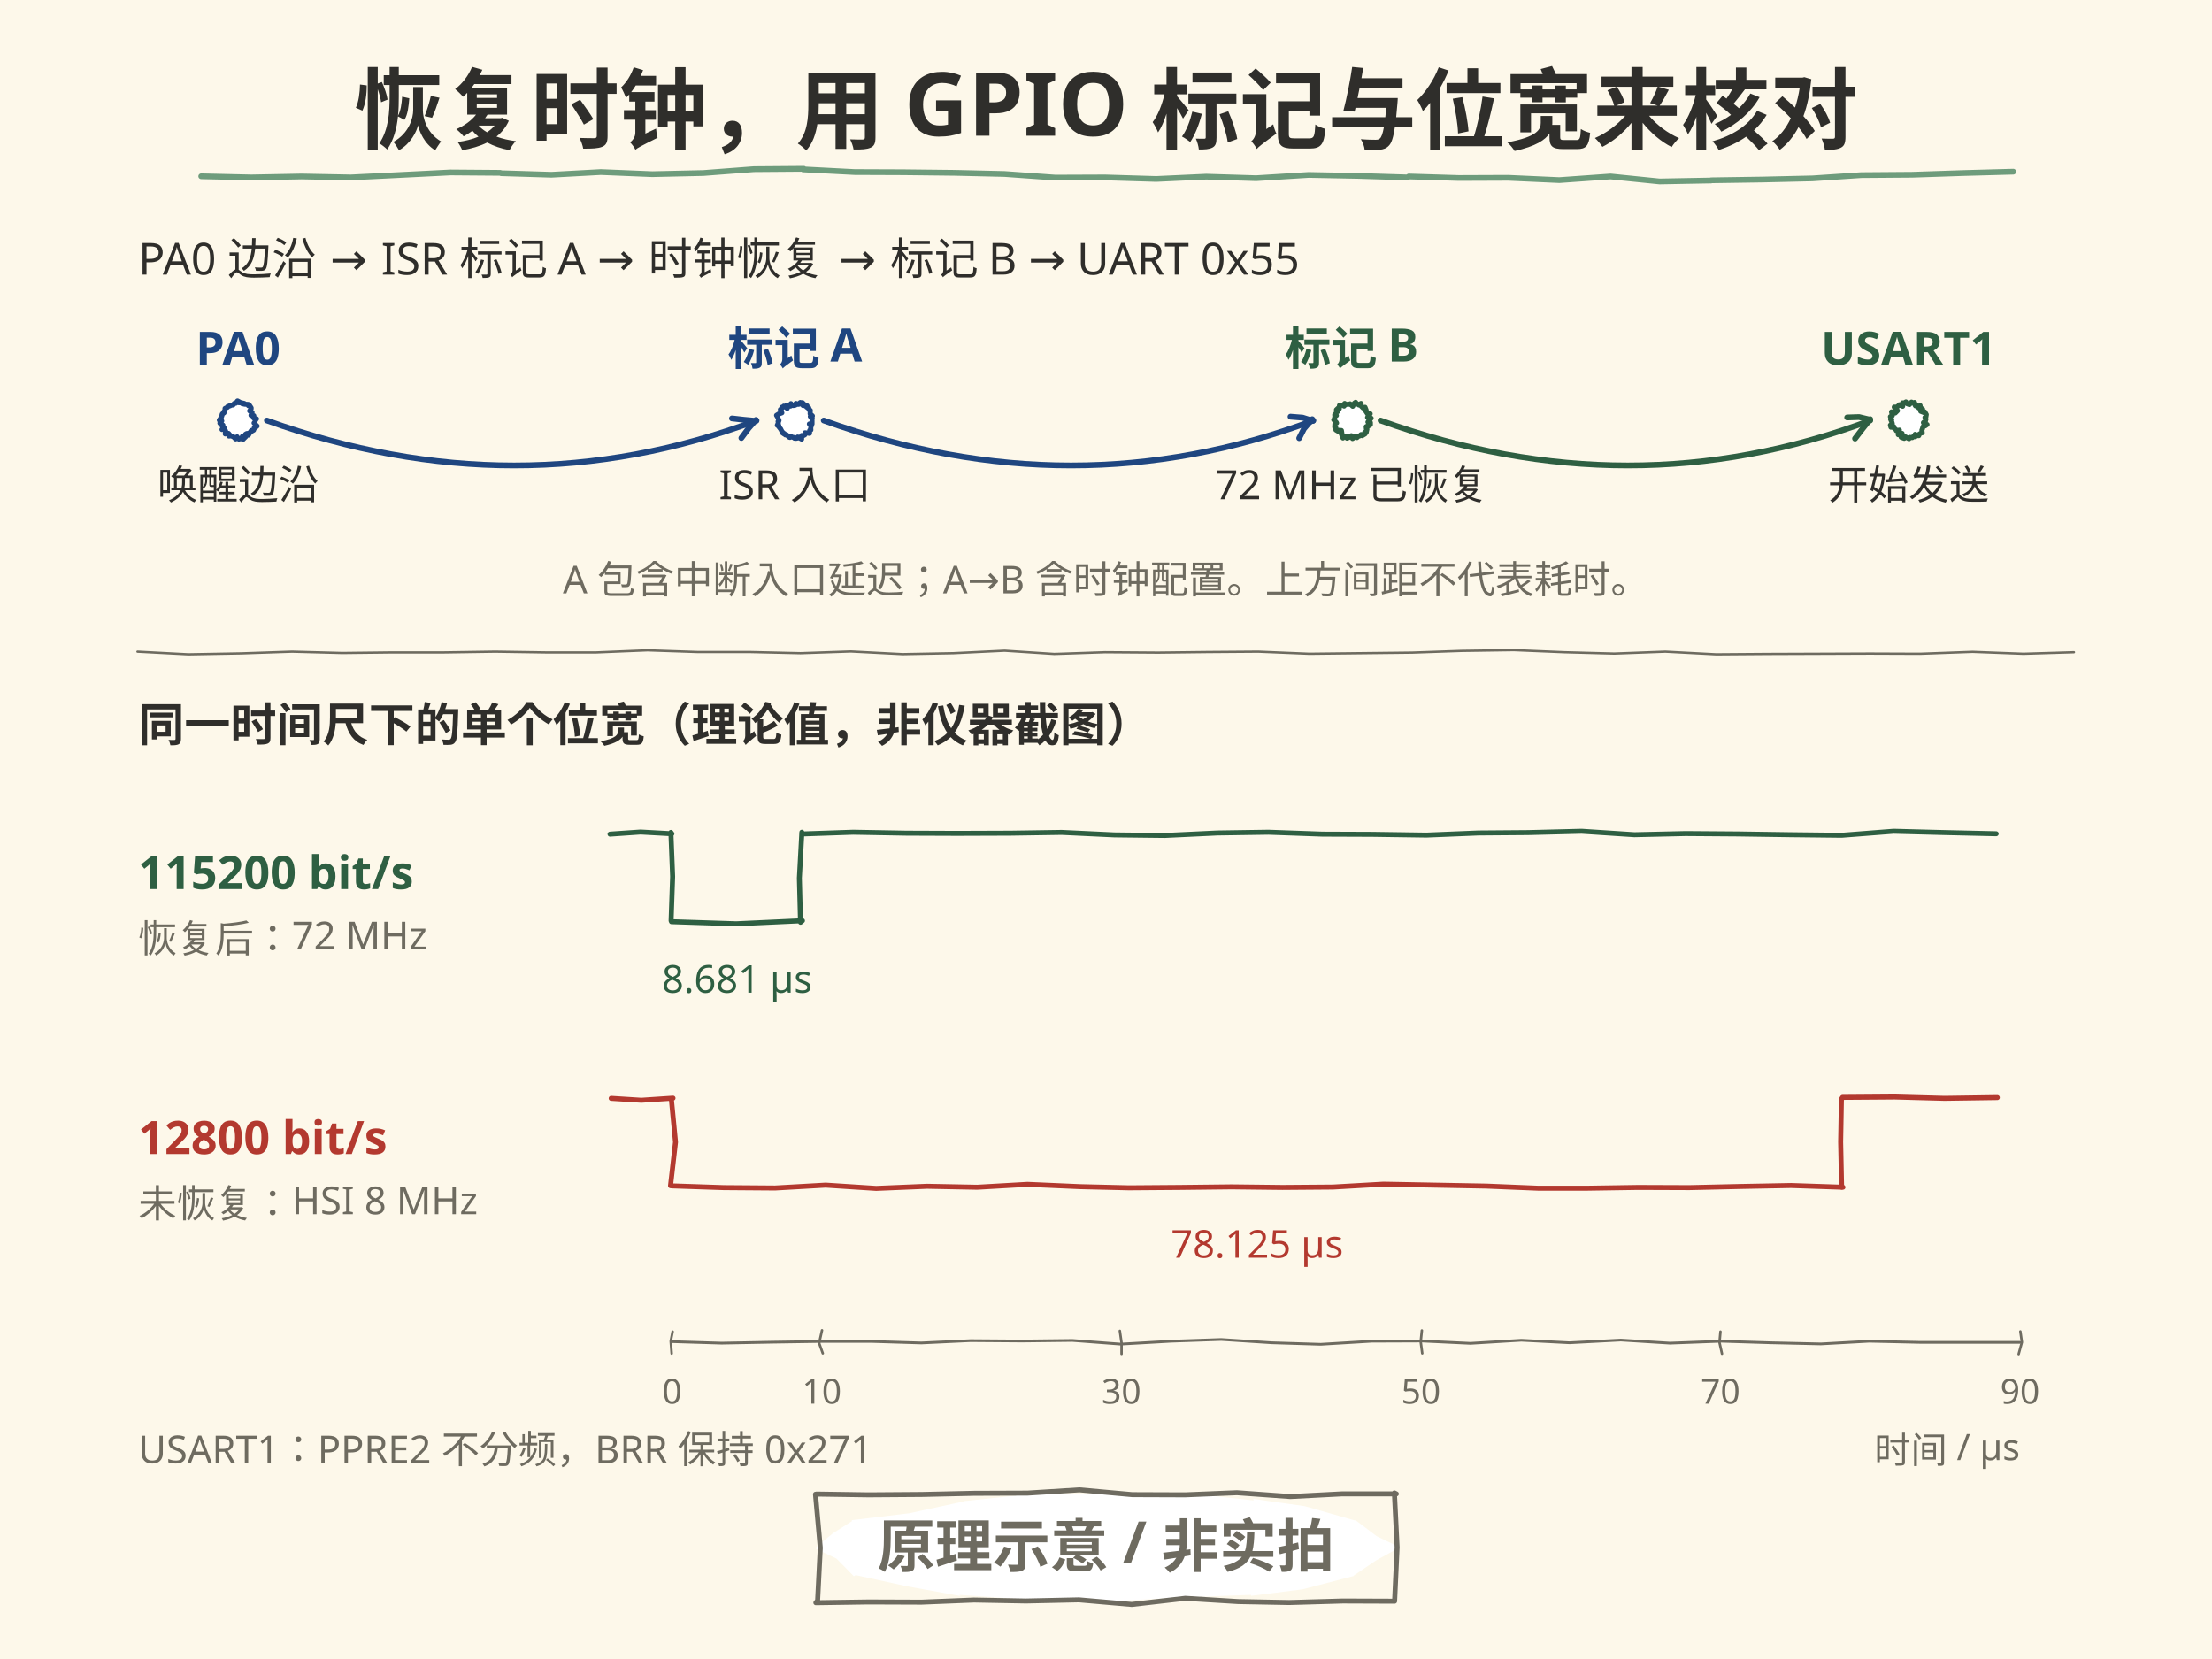
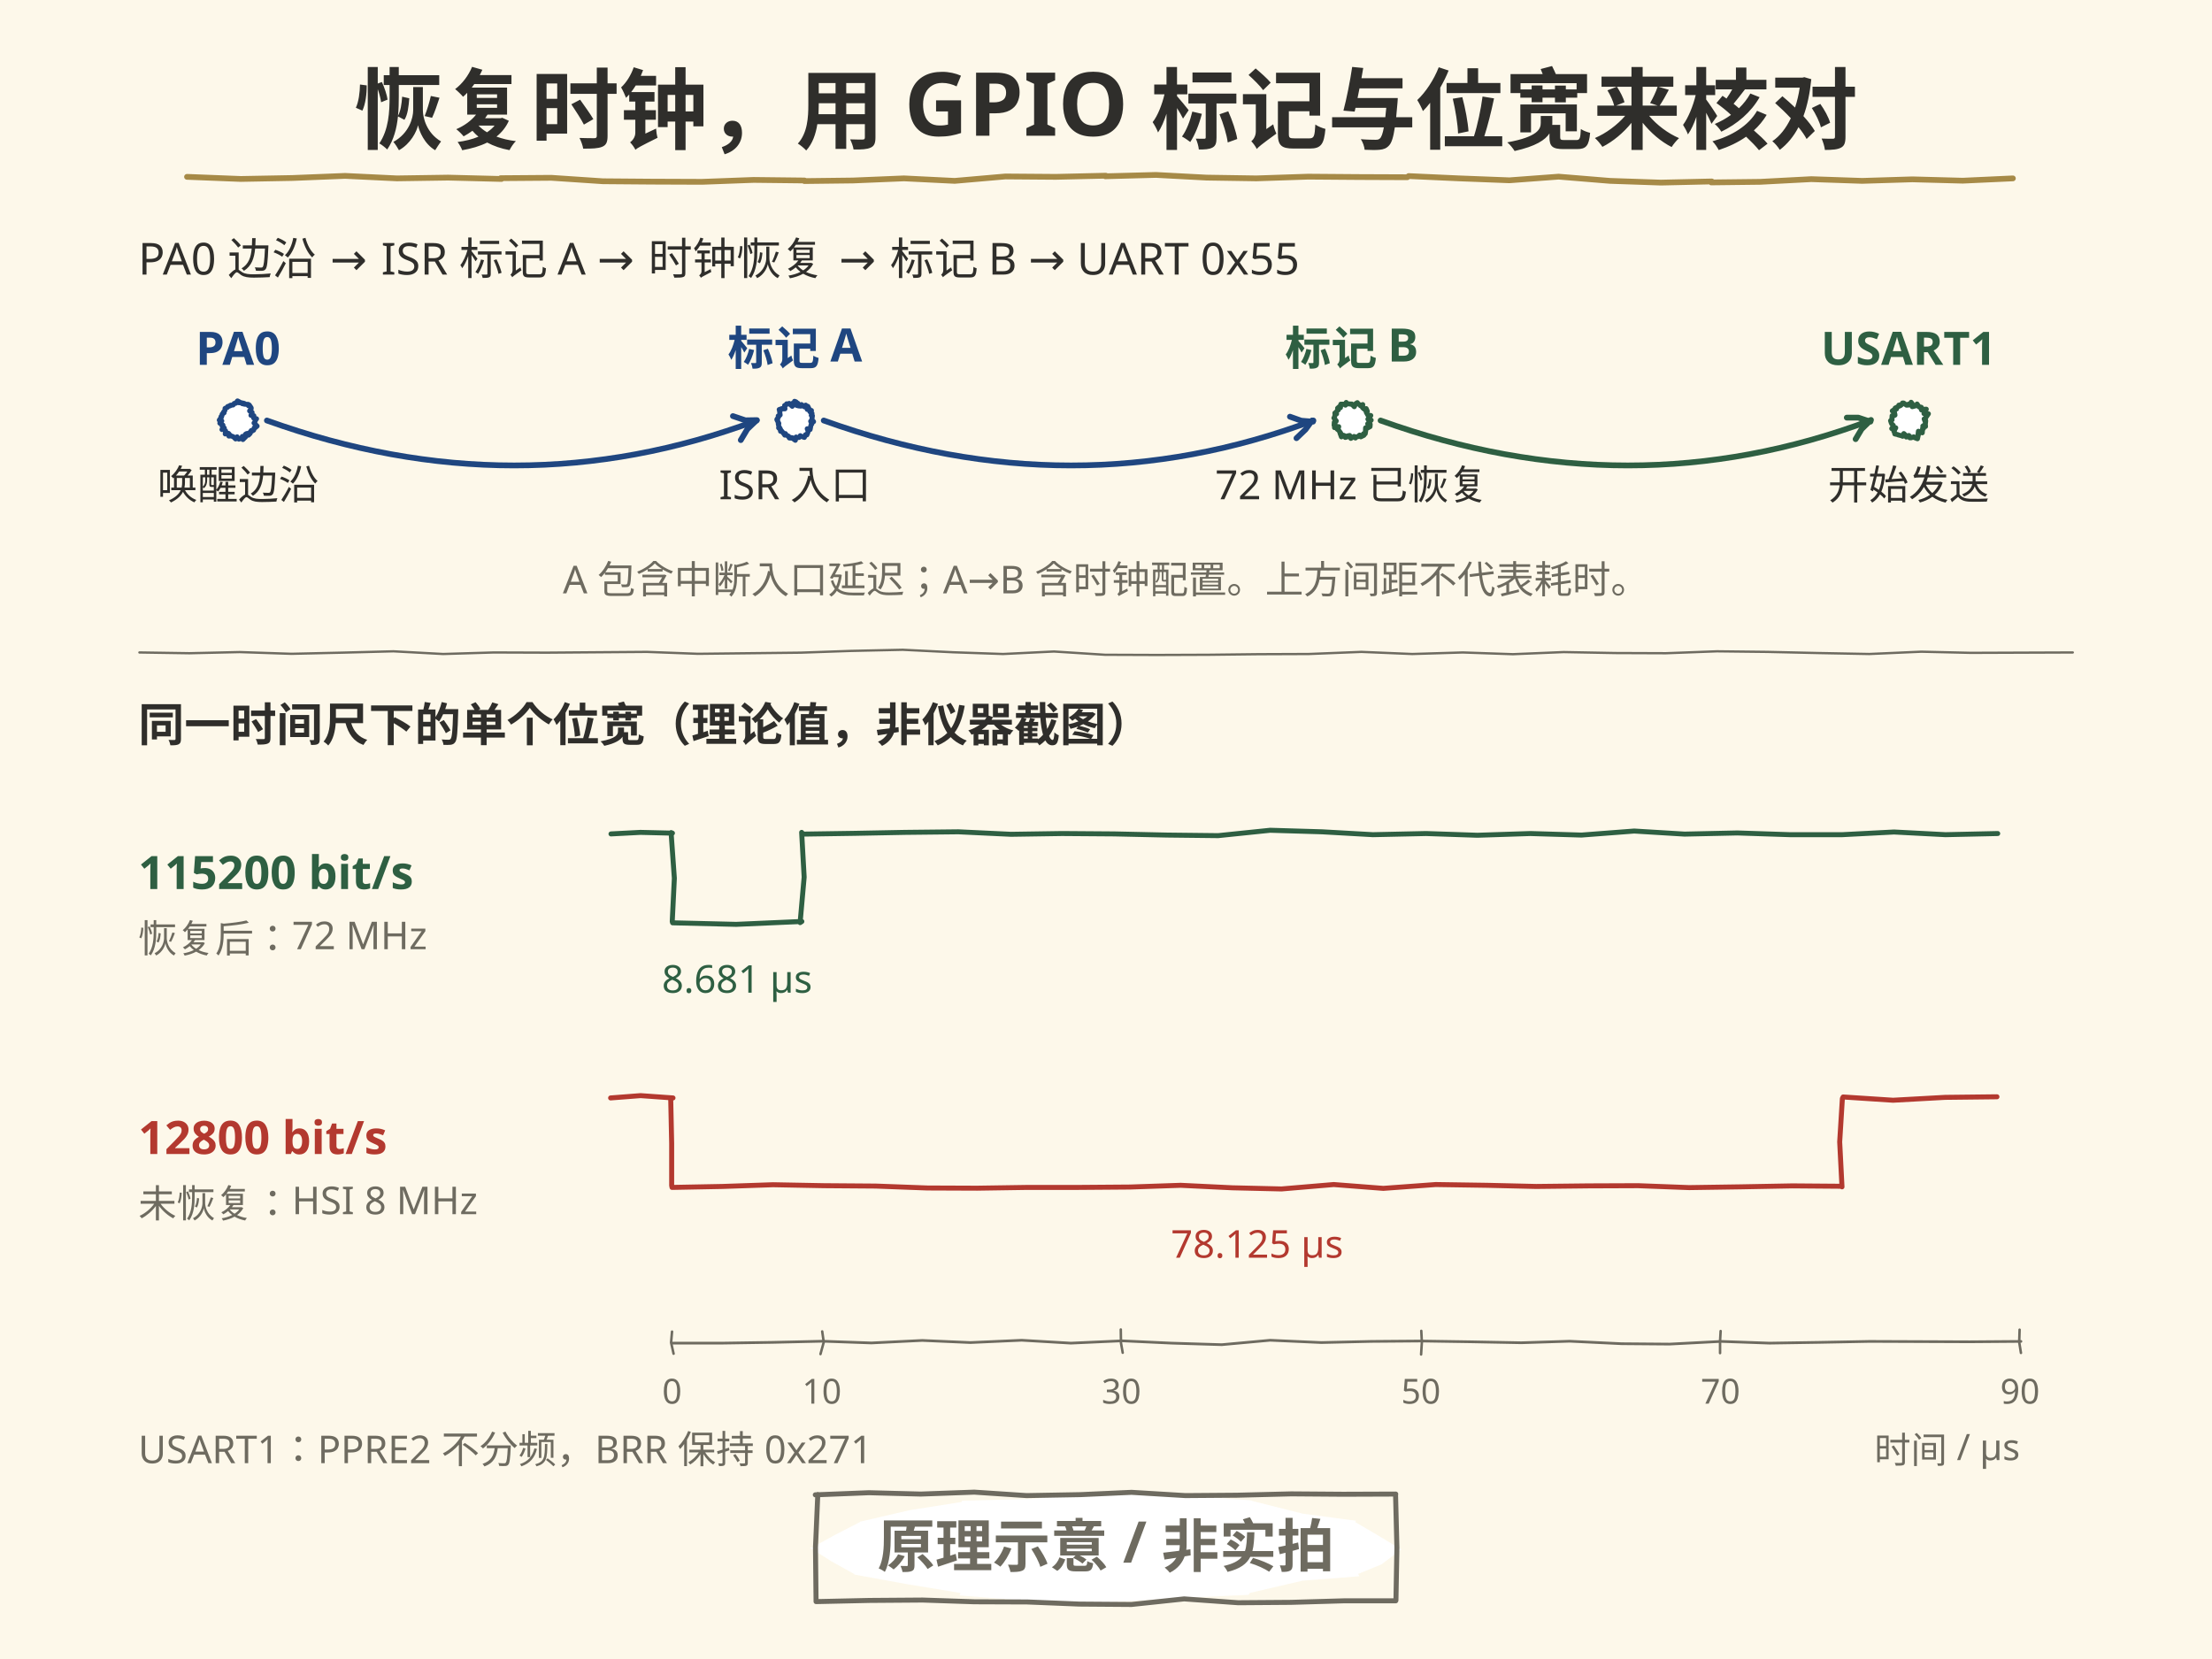
<svg xmlns="http://www.w3.org/2000/svg" width="1152" height="864" viewBox="0 0 1152 864">
  <style>text{dominant-baseline:alphabetic} .t-halo{paint-order:stroke;stroke:#FDF8EA;stroke-width:7px; stroke-linejoin:round}</style>
  <rect width="1152" height="864" fill="#FDF8EA" />
-   <text x="72" y="143" font-family="'Segoe Print','Comic Sans MS','Microsoft YaHei','PingFang SC',sans-serif" font-size="23" fill="#2F2E2B" class="t-halo">PA0 边沿 → ISR 标记 A → 时钟恢复 → 标记 B → UART 0x55</text>
-   <circle cx="124" cy="219" r="9" fill="#FFFFFF" />
-   <path d="M129.3 225.7 L128.4 225.8 L127.8 226.2 L128.0 227.4 L126.5 228.9 L126.2 227.3 L125.9 228.2 L124.4 228.7 L123.5 227.7 L123.5 227.5 L122.7 228.6 L121.7 227.6 L121.4 227.4 L120.3 227.0 L119.2 227.1 L119.6 226.4 L119.0 225.7 L117.3 226.0 L117.4 225.3 L117.5 224.4 L116.3 223.4 L115.6 223.7 L116.8 222.9 L115.7 221.9 L116.1 221.4 L114.5 220.4 L115.5 219.2 L114.9 219.2 L114.2 218.8 L115.4 217.1 L115.1 217.0 L115.6 216.4 L115.7 215.7 L116.7 215.0 L116.3 214.8 L117.1 213.8 L117.2 213.1 L117.2 212.7 L118.5 212.1 L118.6 211.7 L120.0 211.3 L120.3 211.0 L119.9 211.1 L121.4 210.9 L122.0 210.1 L122.8 210.0 L123.7 208.8 L125.0 209.5 L124.2 209.7 L125.9 209.8 L127.2 210.1 L126.1 210.2 L127.4 210.5 L129.3 210.6 L129.4 211.3 L129.8 210.9 L130.8 212.4 L130.8 212.9 L130.0 214.0 L131.0 214.6 L131.3 214.8 L130.7 216.3 L132.2 216.5 L131.9 216.7 L132.1 217.7 L133.6 218.1 L133.2 218.6 L132.8 219.4 L132.7 220.0 L132.3 220.3 L133.9 221.9 L132.6 223.0 L132.4 222.8 L132.1 224.0 L130.7 224.8 L130.9 224.2 L130.4 224.9 L129.4 226.6" fill="none" stroke="#1F4680" stroke-width="2.6" stroke-linecap="round" stroke-linejoin="round" opacity="1.0" />
-   <text x="124" y="190" font-family="'Segoe Print','Comic Sans MS','Microsoft YaHei','PingFang SC',sans-serif" font-size="24" font-weight="bold" text-anchor="middle" fill="#1F4680" class="t-halo">PA0</text>
-   <text x="124" y="260" font-family="'Segoe Print','Comic Sans MS','Microsoft YaHei','PingFang SC',sans-serif" font-size="21" text-anchor="middle" fill="#2F2E2B" class="t-halo">唤醒边沿</text>
+   <text x="72" y="143" font-family="'Segoe Print','STKaiti','KaiTi','Microsoft YaHei','PingFang SC',sans-serif" font-size="23" fill="#2F2E2B" class="t-halo">PA0 边沿 → ISR 标记 A → 时钟恢复 → 标记 B → UART 0x55</text>
+   <path d="M129.3 225.7 L128.4 225.8 L127.8 226.2 L128.0 227.4 L126.5 228.9 L126.2 227.3 L125.9 228.2 L124.4 228.7 L123.5 227.7 L123.5 227.5 L122.7 228.6 L121.7 227.6 L121.4 227.4 L120.3 227.0 L119.2 227.1 L119.6 226.4 L119.0 225.7 L117.3 226.0 L117.4 225.3 L117.5 224.4 L116.3 223.4 L115.6 223.7 L116.8 222.9 L115.7 221.9 L116.1 221.4 L114.5 220.4 L115.5 219.2 L114.9 219.2 L114.2 218.8 L115.4 217.1 L115.1 217.0 L115.6 216.4 L115.7 215.7 L116.7 215.0 L116.3 214.8 L117.1 213.8 L117.2 213.1 L117.2 212.7 L118.5 212.1 L118.6 211.7 L120.0 211.3 L120.3 211.0 L119.9 211.1 L121.4 210.9 L122.0 210.1 L122.8 210.0 L123.7 208.8 L125.0 209.5 L124.2 209.7 L125.9 209.8 L127.2 210.1 L126.1 210.2 L127.4 210.5 L129.3 210.6 L129.4 211.3 L129.8 210.9 L130.8 212.4 L130.8 212.9 L130.0 214.0 L131.0 214.6 L131.3 214.8 L130.7 216.3 L132.2 216.5 L131.9 216.7 L132.1 217.7 L133.6 218.1 L133.2 218.6 L132.8 219.4 L132.7 220.0 L132.3 220.3 L133.9 221.9 L132.6 223.0 L132.4 222.8 L132.1 224.0 L130.7 224.8 L130.9 224.2 L130.4 224.9 L129.4 226.6 L130.3 225.7 L130.1 225.3 L129.0 225.8" fill="#FFFFFF" stroke="#1F4680" stroke-width="2.6" stroke-linecap="round" stroke-linejoin="round" opacity="1.0" />
+   <text x="124" y="190" font-family="'Segoe Print','STKaiti','KaiTi','Microsoft YaHei','PingFang SC',sans-serif" font-size="24" font-weight="bold" text-anchor="middle" fill="#1F4680" class="t-halo">PA0</text>
+   <text x="124" y="260" font-family="'Segoe Print','STKaiti','KaiTi','Microsoft YaHei','PingFang SC',sans-serif" font-size="21" text-anchor="middle" fill="#2F2E2B" class="t-halo">唤醒边沿</text>
  <path d="M139.0 219.0 Q269.0 265.8 394.0 219.0" fill="none" stroke="#1F4680" stroke-width="3.0" stroke-linecap="round" />
-   <path d="M386.1 228.1 L389.9 223.0 L393.7 218.7 L393.8 219.2 L387.3 218.6 L381.2 217.9" fill="none" stroke="#1F4680" stroke-width="3.0" stroke-linecap="round" stroke-linejoin="round" opacity="1.0" />
-   <circle cx="414" cy="219" r="9" fill="#FFFFFF" />
-   <path d="M410.4 211.6 L411.7 211.5 L411.9 210.2 L411.8 211.1 L413.2 211.2 L414.2 211.0 L414.5 210.1 L415.6 210.6 L416.8 209.6 L416.3 210.5 L417.9 209.7 L418.9 210.7 L418.2 211.2 L420.3 211.3 L420.2 212.1 L420.0 211.9 L421.2 212.4 L421.3 213.4 L422.0 213.7 L421.9 215.5 L423.1 216.6 L422.8 216.4 L422.0 216.9 L423.0 217.7 L422.8 217.8 L422.9 218.7 L422.9 220.8 L422.7 220.5 L421.5 220.8 L422.5 221.9 L422.2 222.7 L422.3 223.9 L421.7 224.1 L421.6 224.6 L421.6 225.7 L419.4 225.4 L419.2 225.4 L419.1 226.5 L417.7 227.2 L417.5 226.8 L417.5 228.7 L415.4 227.6 L416.4 227.9 L414.5 228.3 L413.7 228.2 L413.7 227.9 L412.3 227.6 L411.7 227.1 L411.4 227.8 L411.0 227.7 L409.6 226.4 L409.0 226.5 L408.5 225.8 L407.3 225.3 L408.3 226.0 L407.1 224.5 L406.5 223.3 L406.8 223.9 L406.5 223.4 L405.1 221.6 L405.6 221.6 L404.8 221.5 L405.4 220.1 L405.2 219.5 L405.7 219.0 L405.0 217.3 L405.1 217.4 L404.4 216.3 L405.7 215.5 L405.6 215.6 L407.2 215.0 L406.4 213.3 L407.0 213.1 L407.2 212.1 L408.3 211.7 L408.2 211.5 L410.0 212.7 L409.7 211.0" fill="none" stroke="#1F4680" stroke-width="2.6" stroke-linecap="round" stroke-linejoin="round" opacity="1.0" />
-   <text x="414" y="190" font-family="'Segoe Print','Comic Sans MS','Microsoft YaHei','PingFang SC',sans-serif" font-size="24" font-weight="bold" text-anchor="middle" fill="#1F4680" class="t-halo">标记 A</text>
-   <text x="414" y="260" font-family="'Segoe Print','Comic Sans MS','Microsoft YaHei','PingFang SC',sans-serif" font-size="21" text-anchor="middle" fill="#2F2E2B" class="t-halo">ISR 入口</text>
+   <path d="M385.8 229.2 L389.2 223.5 L393.5 219.4 L394.2 218.8 L388.2 218.9 L381.7 216.7" fill="none" stroke="#1F4680" stroke-width="3.0" stroke-linecap="round" stroke-linejoin="round" opacity="1.0" />
+   <path d="M414.8 211.1 L415.9 211.4 L417.1 211.5 L417.4 210.7 L418.5 211.6 L419.6 211.0 L419.0 211.9 L420.7 211.6 L421.3 212.8 L420.4 213.2 L422.6 213.8 L422.0 214.5 L421.8 214.4 L422.9 215.3 L422.5 216.3 L423.1 216.5 L422.8 218.5 L423.7 219.6 L423.4 219.4 L422.2 219.4 L422.8 220.8 L422.6 220.8 L422.3 221.6 L421.9 223.7 L421.8 223.4 L420.4 223.3 L420.9 224.5 L420.7 225.3 L420.2 226.5 L419.5 226.4 L419.3 226.8 L418.9 227.8 L416.7 227.0 L416.8 226.9 L416.2 227.8 L414.9 227.9 L414.6 227.6 L414.2 229.3 L412.3 227.9 L413.2 228.2 L411.1 228.1 L410.8 227.6 L410.7 227.2 L409.5 226.6 L409.0 225.8 L408.7 226.6 L408.4 226.1 L407.1 224.5 L406.5 224.6 L406.4 223.7 L405.5 222.8 L406.5 223.6 L405.6 222.0 L405.3 220.6 L405.5 221.1 L405.6 220.5 L404.6 218.6 L405.0 218.6 L404.6 218.4 L405.5 217.1 L405.3 216.6 L406.3 216.1 L406.0 214.2 L406.2 214.4 L405.8 213.3 L407.2 212.8 L407.1 212.9 L408.8 212.9 L408.6 211.2 L409.2 211.0 L409.7 210.3 L410.9 210.4 L411.0 210.1 L412.6 211.6 L412.6 210.1 L413.5 209.9 L413.8 209.0 L414.6 209.3 L415.2 210.0 L414.5 210.1 L415.5 210.0" fill="#FFFFFF" stroke="#1F4680" stroke-width="2.6" stroke-linecap="round" stroke-linejoin="round" opacity="1.0" />
+   <text x="414" y="190" font-family="'Segoe Print','STKaiti','KaiTi','Microsoft YaHei','PingFang SC',sans-serif" font-size="24" font-weight="bold" text-anchor="middle" fill="#1F4680" class="t-halo">标记 A</text>
+   <text x="414" y="260" font-family="'Segoe Print','STKaiti','KaiTi','Microsoft YaHei','PingFang SC',sans-serif" font-size="21" text-anchor="middle" fill="#2F2E2B" class="t-halo">ISR 入口</text>
  <path d="M429.0 219.0 Q559.0 265.8 684.0 219.0" fill="none" stroke="#1F4680" stroke-width="3.0" stroke-linecap="round" />
-   <path d="M676.6 228.2 L679.1 223.3 L683.4 218.3 L683.8 219.2 L678.4 217.5 L672.1 217.0" fill="none" stroke="#1F4680" stroke-width="3.0" stroke-linecap="round" stroke-linejoin="round" opacity="1.0" />
-   <circle cx="704" cy="219" r="9" fill="#FFFFFF" />
-   <path d="M698.9 226.1 L698.6 224.2 L697.2 224.1 L697.2 224.8 L695.7 223.9 L695.8 223.4 L695.7 222.8 L695.1 222.4 L695.2 220.8 L696.1 220.3 L695.9 219.9 L694.6 218.6 L694.8 218.4 L695.2 217.1 L695.1 216.0 L696.0 216.4 L695.6 215.5 L696.3 214.3 L696.7 214.3 L696.0 213.4 L697.4 212.1 L697.5 212.9 L697.6 211.1 L699.2 211.0 L700.0 211.5 L700.3 210.1 L700.7 210.8 L700.9 210.6 L702.6 210.5 L703.5 210.7 L703.1 210.3 L704.5 211.6 L705.3 210.0 L706.0 209.5 L706.4 210.1 L708.1 211.0 L707.6 210.9 L708.8 210.1 L709.0 211.6 L709.9 212.5 L710.9 212.1 L711.5 213.6 L710.7 213.1 L711.2 214.0 L712.2 215.5 L712.1 215.4 L713.6 215.5 L712.2 217.4 L712.7 217.8 L714.1 217.8 L712.4 219.8 L713.7 220.1 L713.7 221.2 L712.6 221.9 L713.5 221.2 L711.5 222.2 L711.7 224.2 L711.9 223.5 L711.5 225.3 L710.7 225.2 L710.9 226.0 L709.4 226.9 L708.7 226.4 L708.9 226.3 L708.0 227.1 L706.6 227.4 L706.7 227.9 L706.0 227.2 L704.4 228.4 L704.7 228.2 L703.8 226.9 L702.3 227.4 L702.5 227.8 L701.5 228.2 L700.8 227.2 L699.9 227.1 L699.4 228.1 L698.5 225.9" fill="none" stroke="#2E5F42" stroke-width="2.6" stroke-linecap="round" stroke-linejoin="round" opacity="1.0" />
-   <text x="704" y="190" font-family="'Segoe Print','Comic Sans MS','Microsoft YaHei','PingFang SC',sans-serif" font-size="24" font-weight="bold" text-anchor="middle" fill="#2E5F42" class="t-halo">标记 B</text>
-   <text x="704" y="260" font-family="'Segoe Print','Comic Sans MS','Microsoft YaHei','PingFang SC',sans-serif" font-size="21" text-anchor="middle" fill="#2F2E2B" class="t-halo">72 MHz 已恢复</text>
+   <path d="M675.2 228.2 L679.9 223.7 L683.3 219.0 L683.8 219.6 L677.7 219.1 L671.8 217.0" fill="none" stroke="#1F4680" stroke-width="3.0" stroke-linecap="round" stroke-linejoin="round" opacity="1.0" />
+   <path d="M695.5 221.9 L694.8 221.5 L694.9 219.9 L695.8 219.5 L695.9 219.2 L694.7 217.7 L694.9 217.5 L695.3 216.2 L695.2 215.1 L696.1 215.5 L695.8 214.7 L696.7 213.5 L697.0 213.5 L696.6 212.6 L698.0 211.4 L698.1 212.3 L698.3 210.5 L699.9 210.5 L700.7 211.0 L701.1 209.6 L701.5 210.4 L701.6 210.3 L703.3 210.4 L704.4 210.8 L704.0 210.4 L705.3 211.8 L706.1 210.2 L706.9 209.7 L707.3 210.3 L708.9 211.3 L708.5 211.3 L709.7 210.7 L709.6 212.3 L710.5 213.1 L711.5 212.8 L712.1 214.2 L711.3 213.7 L711.6 214.8 L712.5 216.4 L712.4 216.2 L713.9 216.4 L712.4 218.3 L712.9 218.6 L714.1 218.8 L712.3 220.7 L713.6 221.0 L713.5 222.2 L712.4 222.8 L713.2 222.2 L711.2 222.8 L711.1 224.9 L711.3 224.1 L711.0 225.9 L710.1 225.9 L710.3 226.7 L708.7 227.5 L707.9 226.7 L708.1 226.6 L707.2 227.4 L705.7 227.6 L705.9 228.1 L705.2 227.3 L703.5 228.3 L703.8 228.1 L702.9 226.8 L701.5 227.1 L701.7 227.5 L700.6 227.8 L700.0 226.8 L699.2 226.6 L698.6 227.5 L697.8 225.3 L698.2 225.5 L697.2 224.1 L696.4 223.5 L696.7 223.7 L697.2 222.2 L696.0 222.3 L695.4 221.4 L695.0 222.7 L696.1 222.1" fill="#FFFFFF" stroke="#2E5F42" stroke-width="2.6" stroke-linecap="round" stroke-linejoin="round" opacity="1.0" />
+   <text x="704" y="190" font-family="'Segoe Print','STKaiti','KaiTi','Microsoft YaHei','PingFang SC',sans-serif" font-size="24" font-weight="bold" text-anchor="middle" fill="#2E5F42" class="t-halo">标记 B</text>
+   <text x="704" y="260" font-family="'Segoe Print','STKaiti','KaiTi','Microsoft YaHei','PingFang SC',sans-serif" font-size="21" text-anchor="middle" fill="#2F2E2B" class="t-halo">72 MHz 已恢复</text>
  <path d="M719.0 219.0 Q849.0 265.8 974.0 219.0" fill="none" stroke="#2E5F42" stroke-width="3.0" stroke-linecap="round" />
-   <path d="M966.1 228.4 L970.0 223.3 L974.0 218.3 L974.0 218.6 L968.2 217.2 L962.0 217.4" fill="none" stroke="#2E5F42" stroke-width="3.0" stroke-linecap="round" stroke-linejoin="round" opacity="1.0" />
-   <circle cx="994" cy="219" r="9" fill="#FFFFFF" />
-   <path d="M987.8 224.4 L987.3 223.7 L985.8 222.5 L986.3 222.2 L984.8 222.5 L984.5 221.4 L985.5 220.6 L985.3 219.9 L984.6 218.3 L985.2 218.6 L984.5 217.0 L985.5 216.5 L985.5 216.4 L985.1 214.5 L986.9 215.1 L987.0 215.1 L988.2 213.9 L987.4 213.4 L986.5 212.0 L987.5 212.1 L988.7 211.4 L989.1 210.8 L990.9 211.6 L990.8 209.8 L990.9 210.3 L991.4 210.0 L992.6 209.3 L993.1 210.2 L994.4 210.7 L995.5 209.4 L995.8 209.9 L997.1 209.6 L997.6 211.4 L997.4 211.1 L998.1 211.0 L999.3 212.5 L1000.0 211.2 L1000.1 212.9 L1001.3 213.1 L1000.9 212.8 L1000.3 214.2 L1002.6 215.1 L1002.4 214.5 L1003.2 215.9 L1002.9 217.6 L1002.5 217.4 L1003.0 218.4 L1002.5 219.7 L1002.8 219.2 L1001.7 220.1 L1002.6 221.8 L1003.6 221.1 L1001.5 222.2 L1001.1 223.6 L1001.3 223.1 L1000.9 224.0 L1001.1 225.4 L1001.0 225.2 L999.4 226.2 L999.3 226.9 L998.8 226.9 L997.4 226.2 L997.5 227.4 L996.4 227.4 L995.9 227.9 L994.6 227.8 L994.3 228.1 L994.2 228.5 L993.1 227.9 L992.3 227.5 L991.7 228.3 L990.1 227.7 L990.5 227.3 L990.6 225.7 L989.3 226.1 L988.6 226.4 L989.2 224.0 L987.6 224.3" fill="none" stroke="#2E5F42" stroke-width="2.6" stroke-linecap="round" stroke-linejoin="round" opacity="1.0" />
-   <text x="994" y="190" font-family="'Segoe Print','Comic Sans MS','Microsoft YaHei','PingFang SC',sans-serif" font-size="24" font-weight="bold" text-anchor="middle" fill="#2E5F42" class="t-halo">USART1</text>
-   <text x="994" y="260" font-family="'Segoe Print','Comic Sans MS','Microsoft YaHei','PingFang SC',sans-serif" font-size="21" text-anchor="middle" fill="#2F2E2B" class="t-halo">开始发送</text>
-   <text x="576" y="309" font-family="'Segoe Print','Comic Sans MS','Microsoft YaHei','PingFang SC',sans-serif" font-size="20" text-anchor="middle" fill="#6E6B60" class="t-halo">A 包含中断入口延迟；A→B 含时钟配置。上方间距不代表耗时。</text>
-   <path d="M71.6 339.4 L98.1 340.8 L125.6 340.3 L152.1 339.4 L178.3 340.1 L204.3 339.8 L231.1 339.8 L257.9 339.4 L284.3 339.8 L310.5 339.8 L337.2 338.7 L363.6 339.6 L390.9 339.6 L416.9 340.2 L443.1 339.3 L470.1 340.7 L496.5 340.2 L523.2 338.9 L549.1 340.6 L575.5 339.7 L603.1 339.9 L628.8 339.6 L655.3 339.4 L681.9 340.5 L708.7 340.2 L735.4 339.9 L761.2 339.0 L788.4 338.6 L814.7 339.7 L840.7 340.4 L867.3 339.4 L893.8 340.8 L920.8 340.6 L948.0 340.5 L973.9 340.4 L999.9 340.5 L1027.3 339.5 L1053.8 340.5 L1080.1 339.7" fill="none" stroke="#6E6B60" stroke-width="1.2" stroke-linecap="round" stroke-linejoin="round" opacity="1.0" />
-   <text x="72" y="386" font-family="'Segoe Print','Comic Sans MS','Microsoft YaHei','PingFang SC',sans-serif" font-size="24" font-weight="bold" fill="#2F2E2B" class="t-halo">同一时间尺下的单个位宽（理论值，非仪器截图）</text>
-   <text x="72" y="463" font-family="'Segoe Print','Comic Sans MS','Microsoft YaHei','PingFang SC',sans-serif" font-size="24" font-weight="bold" fill="#2E5F42" class="t-halo">115200 bit/s</text>
-   <text x="72" y="496" font-family="'Segoe Print','Comic Sans MS','Microsoft YaHei','PingFang SC',sans-serif" font-size="20" fill="#6E6B60" class="t-halo">恢复后：72 MHz</text>
-   <path d="M317.7 434.4 L333.6 433.3 L349.9 434.2 L349.4 433.5 L350.3 456.5 L349.5 479.5 L349.7 480.0 L383.4 481.1 L417.9 479.5 L416.9 480.3 L416.3 457.3 L417.6 433.4 L417.9 434.3 L444.3 433.4 L472.0 433.9 L498.6 434.0 L526.3 433.9 L552.9 433.5 L580.4 434.8 L606.6 435.1 L634.0 433.8 L660.6 433.4 L688.7 434.4 L714.7 434.5 L742.9 434.9 L769.9 433.8 L795.9 433.6 L823.7 432.9 L851.2 434.7 L877.8 434.1 L905.0 434.3 L932.3 434.7 L959.1 435.0 L986.2 432.9 L1013.1 433.6 L1039.6 434.2" fill="none" stroke="#2E5F42" stroke-width="2.6" stroke-linecap="round" stroke-linejoin="round" opacity="1.0" />
-   <text x="383.854" y="517" font-family="'Segoe Print','Comic Sans MS','Microsoft YaHei','PingFang SC',sans-serif" font-size="20" text-anchor="middle" fill="#2E5F42" class="t-halo">8.681 µs</text>
-   <text x="72" y="601" font-family="'Segoe Print','Comic Sans MS','Microsoft YaHei','PingFang SC',sans-serif" font-size="24" font-weight="bold" fill="#B3392F" class="t-halo">12800 bit/s</text>
-   <text x="72" y="634" font-family="'Segoe Print','Comic Sans MS','Microsoft YaHei','PingFang SC',sans-serif" font-size="20" fill="#6E6B60" class="t-halo">未恢复：HSI 8 MHz</text>
-   <path d="M318.3 572.0 L334.0 573.0 L350.5 571.9 L349.6 572.0 L351.8 594.8 L349.2 617.5 L350.1 617.6 L376.9 618.5 L403.6 618.7 L430.0 617.2 L456.3 618.9 L482.8 617.8 L508.9 618.3 L535.1 616.8 L562.5 618.0 L588.0 618.6 L614.5 618.4 L641.4 618.1 L667.9 618.4 L694.2 618.2 L720.5 616.7 L747.0 617.2 L774.0 617.7 L800.9 618.8 L826.9 618.8 L853.1 618.4 L879.8 618.5 L906.4 617.9 L932.8 617.4 L959.8 618.3 L959.1 618.4 L958.6 594.7 L959.0 572.4 L959.6 571.5 L986.8 571.3 L1012.7 572.0 L1040.2 571.6" fill="none" stroke="#B3392F" stroke-width="2.6" stroke-linecap="round" stroke-linejoin="round" opacity="1.0" />
-   <text x="654.688" y="655" font-family="'Segoe Print','Comic Sans MS','Microsoft YaHei','PingFang SC',sans-serif" font-size="20" text-anchor="middle" fill="#B3392F" class="t-halo">78.125 µs</text>
-   <path d="M349.7 698.7 L375.8 699.5 L402.2 699.0 L428.5 698.6 L453.7 698.6 L479.8 699.4 L505.5 698.2 L532.4 698.4 L558.5 698.1 L583.6 700.0 L609.9 698.5 L636.0 697.6 L662.3 699.3 L687.8 700.1 L714.3 698.5 L740.5 698.4 L765.8 699.6 L792.3 698.0 L817.4 699.3 L844.1 697.9 L869.7 699.5 L896.4 698.5 L922.1 699.3 L948.3 699.9 L973.5 698.5 L1000.2 699.1 L1026.1 699.1 L1052.0 699.1" fill="none" stroke="#6E6B60" stroke-width="1.4" stroke-linecap="round" stroke-linejoin="round" opacity="1.0" />
-   <path d="M350.3 693.5 L349.3 698.5 L349.8 704.9" fill="none" stroke="#6E6B60" stroke-width="1.3" stroke-linecap="round" stroke-linejoin="round" opacity="1.0" />
-   <text x="350.0" y="731" font-family="'Segoe Print','Comic Sans MS','Microsoft YaHei','PingFang SC',sans-serif" font-size="18" text-anchor="middle" fill="#6E6B60" class="t-halo">0</text>
-   <path d="M428.1 692.8 L426.6 699.5 L428.5 704.8" fill="none" stroke="#6E6B60" stroke-width="1.3" stroke-linecap="round" stroke-linejoin="round" opacity="1.0" />
-   <text x="428.0" y="731" font-family="'Segoe Print','Comic Sans MS','Microsoft YaHei','PingFang SC',sans-serif" font-size="18" text-anchor="middle" fill="#6E6B60" class="t-halo">10</text>
-   <path d="M583.2 693.1 L584.1 699.4 L584.1 705.1" fill="none" stroke="#6E6B60" stroke-width="1.3" stroke-linecap="round" stroke-linejoin="round" opacity="1.0" />
-   <text x="584.0" y="731" font-family="'Segoe Print','Comic Sans MS','Microsoft YaHei','PingFang SC',sans-serif" font-size="18" text-anchor="middle" fill="#6E6B60" class="t-halo">30</text>
-   <path d="M740.5 692.9 L739.9 698.8 L740.7 704.8" fill="none" stroke="#6E6B60" stroke-width="1.3" stroke-linecap="round" stroke-linejoin="round" opacity="1.0" />
-   <text x="740.0" y="731" font-family="'Segoe Print','Comic Sans MS','Microsoft YaHei','PingFang SC',sans-serif" font-size="18" text-anchor="middle" fill="#6E6B60" class="t-halo">50</text>
-   <path d="M896.0 693.5 L895.5 699.2 L896.8 705.0" fill="none" stroke="#6E6B60" stroke-width="1.3" stroke-linecap="round" stroke-linejoin="round" opacity="1.0" />
-   <text x="896.0" y="731" font-family="'Segoe Print','Comic Sans MS','Microsoft YaHei','PingFang SC',sans-serif" font-size="18" text-anchor="middle" fill="#6E6B60" class="t-halo">70</text>
-   <path d="M1052.2 693.4 L1053.0 699.0 L1051.3 705.2" fill="none" stroke="#6E6B60" stroke-width="1.3" stroke-linecap="round" stroke-linejoin="round" opacity="1.0" />
-   <text x="1052.0" y="731" font-family="'Segoe Print','Comic Sans MS','Microsoft YaHei','PingFang SC',sans-serif" font-size="18" text-anchor="middle" fill="#6E6B60" class="t-halo">90</text>
-   <text x="1052" y="762" font-family="'Segoe Print','Comic Sans MS','Microsoft YaHei','PingFang SC',sans-serif" font-size="19" text-anchor="end" fill="#6E6B60" class="t-halo">时间 / µs</text>
-   <text x="72" y="762" font-family="'Segoe Print','Comic Sans MS','Microsoft YaHei','PingFang SC',sans-serif" font-size="20" fill="#6E6B60" class="t-halo">USART1：PPRE2 不分频，BRR 保持 0x271</text>
-   <text x="576.0" y="74" font-family="'Segoe Print','Comic Sans MS','Microsoft YaHei','PingFang SC',sans-serif" font-size="46" font-weight="bold" text-anchor="middle" fill="#2F2E2B">恢复时钟，用 GPIO 标记与位宽来核对</text>
-   <path d="M104.8 91.8 L130.9 92.4 L157.1 91.9 L182.7 92.4 L208.8 91.1 L234.6 89.8 L260.5 90.0 L261.0 90.2 L287.2 91.0 L312.9 89.6 L339.7 90.7 L366.3 90.1 L392.6 88.1 L418.6 87.9 L418.2 88.2 L445.1 89.6 L470.5 89.7 L497.3 90.0 L523.1 90.6 L549.7 92.5 L575.6 92.4 L575.5 92.4 L602.1 93.2 L628.2 92.0 L654.2 92.8 L681.5 91.1 L707.4 91.6 L733.1 92.4 L733.7 91.9 L759.7 92.7 L785.5 92.6 L812.1 93.8 L838.8 91.9 L864.3 94.5 L891.1 94.0 L891.1 93.9 L917.8 93.5 L943.9 92.9 L969.3 91.2 L995.9 91.0 L1022.8 90.1 L1048.5 89.4" fill="none" stroke="#3F7D57" stroke-width="3.0" stroke-linecap="round" stroke-linejoin="round" opacity="0.75" />
-   <path d="M727.8 806.5 L716.6 812.7 L705.1 820.5 L704.9 820.8 L678.4 827.7 L651.7 831.1 L651.4 830.6 L613.5 832.0 L576.6 834.1 L576.6 833.2 L538.6 833.3 L499.6 830.6 L500.3 831.2 L472.7 826.2 L445.6 820.3 L444.7 820.9 L435.6 811.7 L425.1 806.7 L425.2 805.6 L433.8 798.5 L443.7 792.2 L443.6 791.7 L473.5 788.1 L502.1 781.9 L501.8 781.8 L538.5 777.9 L576.1 777.9 L576.3 777.5 L614.7 777.3 L652.9 781.4 L652.7 780.6 L679.5 784.4 L705.8 791.9 L705.7 791.5 L716.9 800.0 L728.2 805.5" fill="#FFFFFF" />
-   <path d="M425.2 778.1 L452.4 778.5 L480.2 778.3 L507.2 777.7 L535.1 777.6 L562.2 775.9 L589.7 778.4 L617.2 778.5 L644.2 777.4 L672.0 779.4 L698.9 778.0 L727.2 778.0 L726.2 777.5 L727.6 805.8 L726.3 833.9 L726.3 833.9 L699.3 833.8 L671.4 834.6 L644.9 834.1 L617.3 832.4 L589.4 835.6 L561.9 833.2 L534.3 833.8 L507.2 833.3 L479.9 834.4 L452.3 834.3 L424.9 834.7 L425.8 833.6 L427.2 806.1 L424.7 778.2" fill="none" stroke="#6E6B60" stroke-width="2.6" stroke-linecap="round" stroke-linejoin="round" opacity="1.0" />
-   <text x="576.0" y="816" font-family="'Segoe Print','Comic Sans MS','Microsoft YaHei','PingFang SC',sans-serif" font-size="30" font-weight="bold" text-anchor="middle" fill="#6E6B60">原理示意 / 非实拍</text>
+   <path d="M966.4 228.7 L969.5 223.5 L974.4 218.7 L974.1 219.6 L967.8 217.5 L961.8 217.5" fill="none" stroke="#2E5F42" stroke-width="3.0" stroke-linecap="round" stroke-linejoin="round" opacity="1.0" />
+   <path d="M1001.6 213.2 L1003.2 213.1 L1002.0 215.4 L1002.3 215.1 L1004.3 215.5 L1002.7 217.8 L1002.9 217.7 L1002.1 218.2 L1002.8 220.1 L1002.9 219.1 L1002.7 221.0 L1002.8 222.1 L1002.6 221.1 L1001.4 221.9 L1001.7 223.2 L1001.3 223.0 L1001.1 225.4 L1000.0 225.0 L1000.2 225.0 L999.1 224.6 L998.9 226.5 L999.1 226.3 L998.6 228.5 L996.8 227.8 L996.7 227.5 L995.3 228.0 L994.6 228.0 L995.1 227.9 L994.1 226.8 L992.8 227.6 L992.7 226.9 L991.5 225.8 L990.9 227.2 L990.2 226.9 L989.8 226.8 L988.6 226.5 L988.2 226.3 L986.8 226.0 L986.6 224.9 L986.3 224.6 L987.3 222.8 L985.2 223.2 L986.0 222.4 L986.0 221.5 L985.3 220.9 L985.0 220.3 L984.6 219.1 L985.4 218.6 L985.2 218.3 L985.3 217.9 L985.4 216.5 L985.5 216.9 L986.9 216.2 L986.5 214.0 L985.5 214.0 L986.7 213.2 L987.7 213.0 L987.0 212.5 L988.7 211.7 L989.8 211.2 L988.9 211.0 L990.3 210.8 L990.8 209.9 L991.4 209.9 L992.9 211.0 L993.9 210.5 L993.2 211.0 L995.0 210.8 L995.9 210.3 L995.3 209.5 L995.9 211.8 L998.2 211.2 L998.4 210.4 L999.0 211.3 L999.4 211.9 L999.6 211.9 L1000.6 212.1 L1001.4 213.7 L1000.7 213.5 L1000.2 212.0 L1000.7 213.4" fill="#FFFFFF" stroke="#2E5F42" stroke-width="2.6" stroke-linecap="round" stroke-linejoin="round" opacity="1.0" />
+   <text x="994" y="190" font-family="'Segoe Print','STKaiti','KaiTi','Microsoft YaHei','PingFang SC',sans-serif" font-size="24" font-weight="bold" text-anchor="middle" fill="#2E5F42" class="t-halo">USART1</text>
+   <text x="994" y="260" font-family="'Segoe Print','STKaiti','KaiTi','Microsoft YaHei','PingFang SC',sans-serif" font-size="21" text-anchor="middle" fill="#2F2E2B" class="t-halo">开始发送</text>
+   <text x="576" y="309" font-family="'Segoe Print','STKaiti','KaiTi','Microsoft YaHei','PingFang SC',sans-serif" font-size="20" text-anchor="middle" fill="#6E6B60" class="t-halo">A 包含中断入口延迟；A→B 含时钟配置。上方间距不代表耗时。</text>
+   <path d="M72.6 339.8 L98.6 340.2 L124.8 339.6 L151.8 340.5 L178.1 339.9 L204.9 339.2 L230.8 340.6 L257.2 339.8 L284.8 339.9 L310.5 339.7 L336.9 339.5 L363.5 340.5 L390.3 340.2 L417.1 339.9 L442.9 339.0 L470.1 338.4 L496.4 339.7 L522.4 340.6 L548.9 339.3 L575.5 341.0 L602.5 341.1 L629.6 341.0 L655.6 340.7 L681.6 340.6 L709.0 339.5 L735.5 340.6 L761.8 339.8 L787.9 340.7 L814.4 339.6 L841.2 340.1 L867.6 340.2 L894.2 339.2 L920.4 339.5 L947.0 340.1 L973.5 340.6 L1000.6 339.4 L1026.4 340.0 L1053.2 339.9 L1079.5 339.8" fill="none" stroke="#6E6B60" stroke-width="1.2" stroke-linecap="round" stroke-linejoin="round" opacity="1.0" />
+   <text x="72" y="386" font-family="'Segoe Print','STKaiti','KaiTi','Microsoft YaHei','PingFang SC',sans-serif" font-size="24" font-weight="bold" fill="#2F2E2B" class="t-halo">同一时间尺下的单个位宽（理论值，非仪器截图）</text>
+   <text x="72" y="463" font-family="'Segoe Print','STKaiti','KaiTi','Microsoft YaHei','PingFang SC',sans-serif" font-size="24" font-weight="bold" fill="#2E5F42" class="t-halo">115200 bit/s</text>
+   <text x="72" y="496" font-family="'Segoe Print','STKaiti','KaiTi','Microsoft YaHei','PingFang SC',sans-serif" font-size="20" fill="#6E6B60" class="t-halo">恢复后：72 MHz</text>
+   <path d="M318.2 434.3 L333.5 433.5 L350.2 433.9 L349.5 433.6 L351.2 457.4 L350.1 479.9 L350.3 480.6 L383.4 481.4 L417.6 479.9 L416.7 480.5 L418.8 456.8 L417.5 433.5 L418.2 434.4 L445.2 434.0 L471.2 433.5 L499.1 433.2 L526.5 434.5 L553.1 434.1 L580.3 434.3 L607.7 434.9 L634.4 435.2 L661.5 432.4 L688.5 433.2 L715.0 434.7 L742.7 434.1 L769.4 435.0 L797.0 434.1 L823.6 434.9 L851.1 432.8 L877.3 434.4 L904.8 433.8 L932.2 434.7 L959.4 434.7 L986.4 433.3 L1013.2 434.7 L1040.4 434.1" fill="none" stroke="#2E5F42" stroke-width="2.6" stroke-linecap="round" stroke-linejoin="round" opacity="1.0" />
+   <text x="383.854" y="517" font-family="'Segoe Print','STKaiti','KaiTi','Microsoft YaHei','PingFang SC',sans-serif" font-size="20" text-anchor="middle" fill="#2E5F42" class="t-halo">8.681 µs</text>
+   <text x="72" y="601" font-family="'Segoe Print','STKaiti','KaiTi','Microsoft YaHei','PingFang SC',sans-serif" font-size="24" font-weight="bold" fill="#B3392F" class="t-halo">12800 bit/s</text>
+   <text x="72" y="634" font-family="'Segoe Print','STKaiti','KaiTi','Microsoft YaHei','PingFang SC',sans-serif" font-size="20" fill="#6E6B60" class="t-halo">未恢复：HSI 8 MHz</text>
+   <path d="M318.0 571.8 L333.6 570.6 L350.5 571.8 L349.3 572.0 L349.8 595.5 L349.8 617.4 L350.0 618.4 L376.2 617.9 L402.6 617.0 L429.1 617.5 L456.1 617.7 L483.0 618.7 L508.9 618.8 L535.2 618.4 L561.8 618.4 L588.5 618.2 L614.9 617.3 L641.8 618.6 L667.4 619.2 L694.6 616.9 L720.4 618.9 L747.7 616.9 L774.4 617.3 L800.0 617.9 L827.1 617.6 L853.1 617.5 L879.7 618.5 L906.6 618.1 L933.4 617.6 L959.1 617.8 L959.3 618.1 L958.1 594.7 L959.5 572.1 L959.9 571.3 L985.9 573.0 L1013.0 571.5 L1040.0 571.2" fill="none" stroke="#B3392F" stroke-width="2.6" stroke-linecap="round" stroke-linejoin="round" opacity="1.0" />
+   <text x="654.688" y="655" font-family="'Segoe Print','STKaiti','KaiTi','Microsoft YaHei','PingFang SC',sans-serif" font-size="20" text-anchor="middle" fill="#B3392F" class="t-halo">78.125 µs</text>
+   <path d="M350.3 699.5 L375.8 699.5 L402.3 699.1 L428.5 698.5 L453.8 699.4 L480.3 698.1 L505.4 699.2 L532.1 698.0 L557.7 699.5 L584.4 698.3 L610.1 699.5 L636.3 700.3 L661.5 698.0 L688.2 699.2 L714.1 698.6 L740.0 698.4 L766.0 698.8 L792.3 699.3 L817.5 698.5 L844.5 699.8 L869.5 700.0 L896.4 698.6 L921.5 699.5 L947.4 699.1 L973.7 698.6 L1000.3 698.7 L1025.8 698.8 L1052.5 698.6" fill="none" stroke="#6E6B60" stroke-width="1.4" stroke-linecap="round" stroke-linejoin="round" opacity="1.0" />
+   <path d="M350.0 693.5 L349.5 699.2 L350.8 705.0" fill="none" stroke="#6E6B60" stroke-width="1.3" stroke-linecap="round" stroke-linejoin="round" opacity="1.0" />
+   <text x="350.0" y="731" font-family="'Segoe Print','STKaiti','KaiTi','Microsoft YaHei','PingFang SC',sans-serif" font-size="18" text-anchor="middle" fill="#6E6B60" class="t-halo">0</text>
+   <path d="M428.2 693.4 L429.0 699.0 L427.3 705.2" fill="none" stroke="#6E6B60" stroke-width="1.3" stroke-linecap="round" stroke-linejoin="round" opacity="1.0" />
+   <text x="428.0" y="731" font-family="'Segoe Print','STKaiti','KaiTi','Microsoft YaHei','PingFang SC',sans-serif" font-size="18" text-anchor="middle" fill="#6E6B60" class="t-halo">10</text>
+   <path d="M583.7 692.4 L583.8 699.4 L584.7 704.5" fill="none" stroke="#6E6B60" stroke-width="1.3" stroke-linecap="round" stroke-linejoin="round" opacity="1.0" />
+   <text x="584.0" y="731" font-family="'Segoe Print','STKaiti','KaiTi','Microsoft YaHei','PingFang SC',sans-serif" font-size="18" text-anchor="middle" fill="#6E6B60" class="t-halo">30</text>
+   <path d="M740.2 693.1 L740.5 699.0 L740.1 705.4" fill="none" stroke="#6E6B60" stroke-width="1.3" stroke-linecap="round" stroke-linejoin="round" opacity="1.0" />
+   <text x="740.0" y="731" font-family="'Segoe Print','STKaiti','KaiTi','Microsoft YaHei','PingFang SC',sans-serif" font-size="18" text-anchor="middle" fill="#6E6B60" class="t-halo">50</text>
+   <path d="M896.1 693.2 L895.8 698.5 L895.8 704.7" fill="none" stroke="#6E6B60" stroke-width="1.3" stroke-linecap="round" stroke-linejoin="round" opacity="1.0" />
+   <text x="896.0" y="731" font-family="'Segoe Print','STKaiti','KaiTi','Microsoft YaHei','PingFang SC',sans-serif" font-size="18" text-anchor="middle" fill="#6E6B60" class="t-halo">70</text>
+   <path d="M1051.8 692.5 L1051.6 699.0 L1052.5 704.6" fill="none" stroke="#6E6B60" stroke-width="1.3" stroke-linecap="round" stroke-linejoin="round" opacity="1.0" />
+   <text x="1052.0" y="731" font-family="'Segoe Print','STKaiti','KaiTi','Microsoft YaHei','PingFang SC',sans-serif" font-size="18" text-anchor="middle" fill="#6E6B60" class="t-halo">90</text>
+   <text x="1052" y="762" font-family="'Segoe Print','STKaiti','KaiTi','Microsoft YaHei','PingFang SC',sans-serif" font-size="19" text-anchor="end" fill="#6E6B60" class="t-halo">时间 / µs</text>
+   <text x="72" y="762" font-family="'Segoe Print','STKaiti','KaiTi','Microsoft YaHei','PingFang SC',sans-serif" font-size="20" fill="#6E6B60" class="t-halo">USART1：PPRE2 不分频，BRR 保持 0x271</text>
+   <text x="576.0" y="74" font-family="'Segoe Print','STKaiti','KaiTi','Microsoft YaHei','PingFang SC',sans-serif" font-size="46" font-weight="bold" text-anchor="middle" fill="#2F2E2B">恢复时钟，用 GPIO 标记与位宽来核对</text>
+   <path d="M97.4 92.1 L125.4 93.2 L152.3 92.7 L179.7 91.6 L206.7 92.9 L233.4 92.5 L261.2 93.2 L260.7 92.8 L287.1 92.6 L314.0 94.4 L339.3 94.6 L365.6 94.7 L392.5 93.7 L419.0 94.0 L418.9 94.3 L444.2 94.0 L470.8 92.9 L497.2 94.2 L523.6 91.9 L549.9 92.1 L575.9 91.5 L575.6 91.8 L602.0 91.1 L628.4 92.5 L654.3 92.9 L681.3 92.0 L707.7 92.2 L732.9 92.3 L733.6 91.7 L760.0 92.9 L786.1 93.9 L811.7 92.0 L838.5 94.2 L865.0 95.1 L891.5 94.5 L891.2 95.0 L916.7 94.7 L943.3 93.3 L969.8 94.2 L995.9 93.4 L1022.2 94.1 L1048.3 92.9" fill="none" stroke="#8A6510" stroke-width="3.0" stroke-linecap="round" stroke-linejoin="round" opacity="0.75" />
+   <path d="M730.0 806.8 L719.5 814.7 L707.3 819.7 L708.0 820.9 L678.4 823.2 L650.9 829.6 L650.2 830.6 L612.9 832.3 L576.1 834.5 L575.6 834.5 L537.9 833.9 L499.7 830.9 L500.2 829.6 L472.8 825.1 L444.8 820.0 L445.0 819.8 L433.1 813.2 L421.6 805.9 L423.0 805.9 L435.0 799.3 L448.0 792.6 L447.9 792.5 L473.7 786.5 L500.9 782.2 L500.8 781.6 L537.8 780.6 L575.6 776.7 L576.5 777.6 L614.0 778.5 L651.7 781.4 L651.8 781.6 L678.4 788.3 L706.2 792.0 L705.8 792.7 L717.6 799.6 L729.3 806.7" fill="#FFFFFF" />
+   <path d="M424.6 778.5 L452.5 777.4 L479.5 778.1 L507.4 777.1 L534.6 778.9 L562.7 778.4 L589.3 777.2 L617.4 778.9 L644.2 778.7 L672.5 778.0 L699.5 778.2 L726.9 778.1 L726.8 778.3 L727.5 806.1 L727.0 833.5 L726.9 833.7 L699.9 833.7 L672.3 834.5 L644.8 834.7 L616.7 832.7 L589.3 835.6 L562.1 835.4 L535.0 834.3 L507.4 834.2 L480.5 833.3 L452.8 833.5 L425.5 834.1 L425.0 834.1 L424.7 805.9 L425.9 778.3" fill="none" stroke="#6E6B60" stroke-width="2.6" stroke-linecap="round" stroke-linejoin="round" opacity="1.0" />
+   <text x="576.0" y="816" font-family="'Segoe Print','STKaiti','KaiTi','Microsoft YaHei','PingFang SC',sans-serif" font-size="30" font-weight="bold" text-anchor="middle" fill="#6E6B60">原理示意 / 非实拍</text>
</svg>
